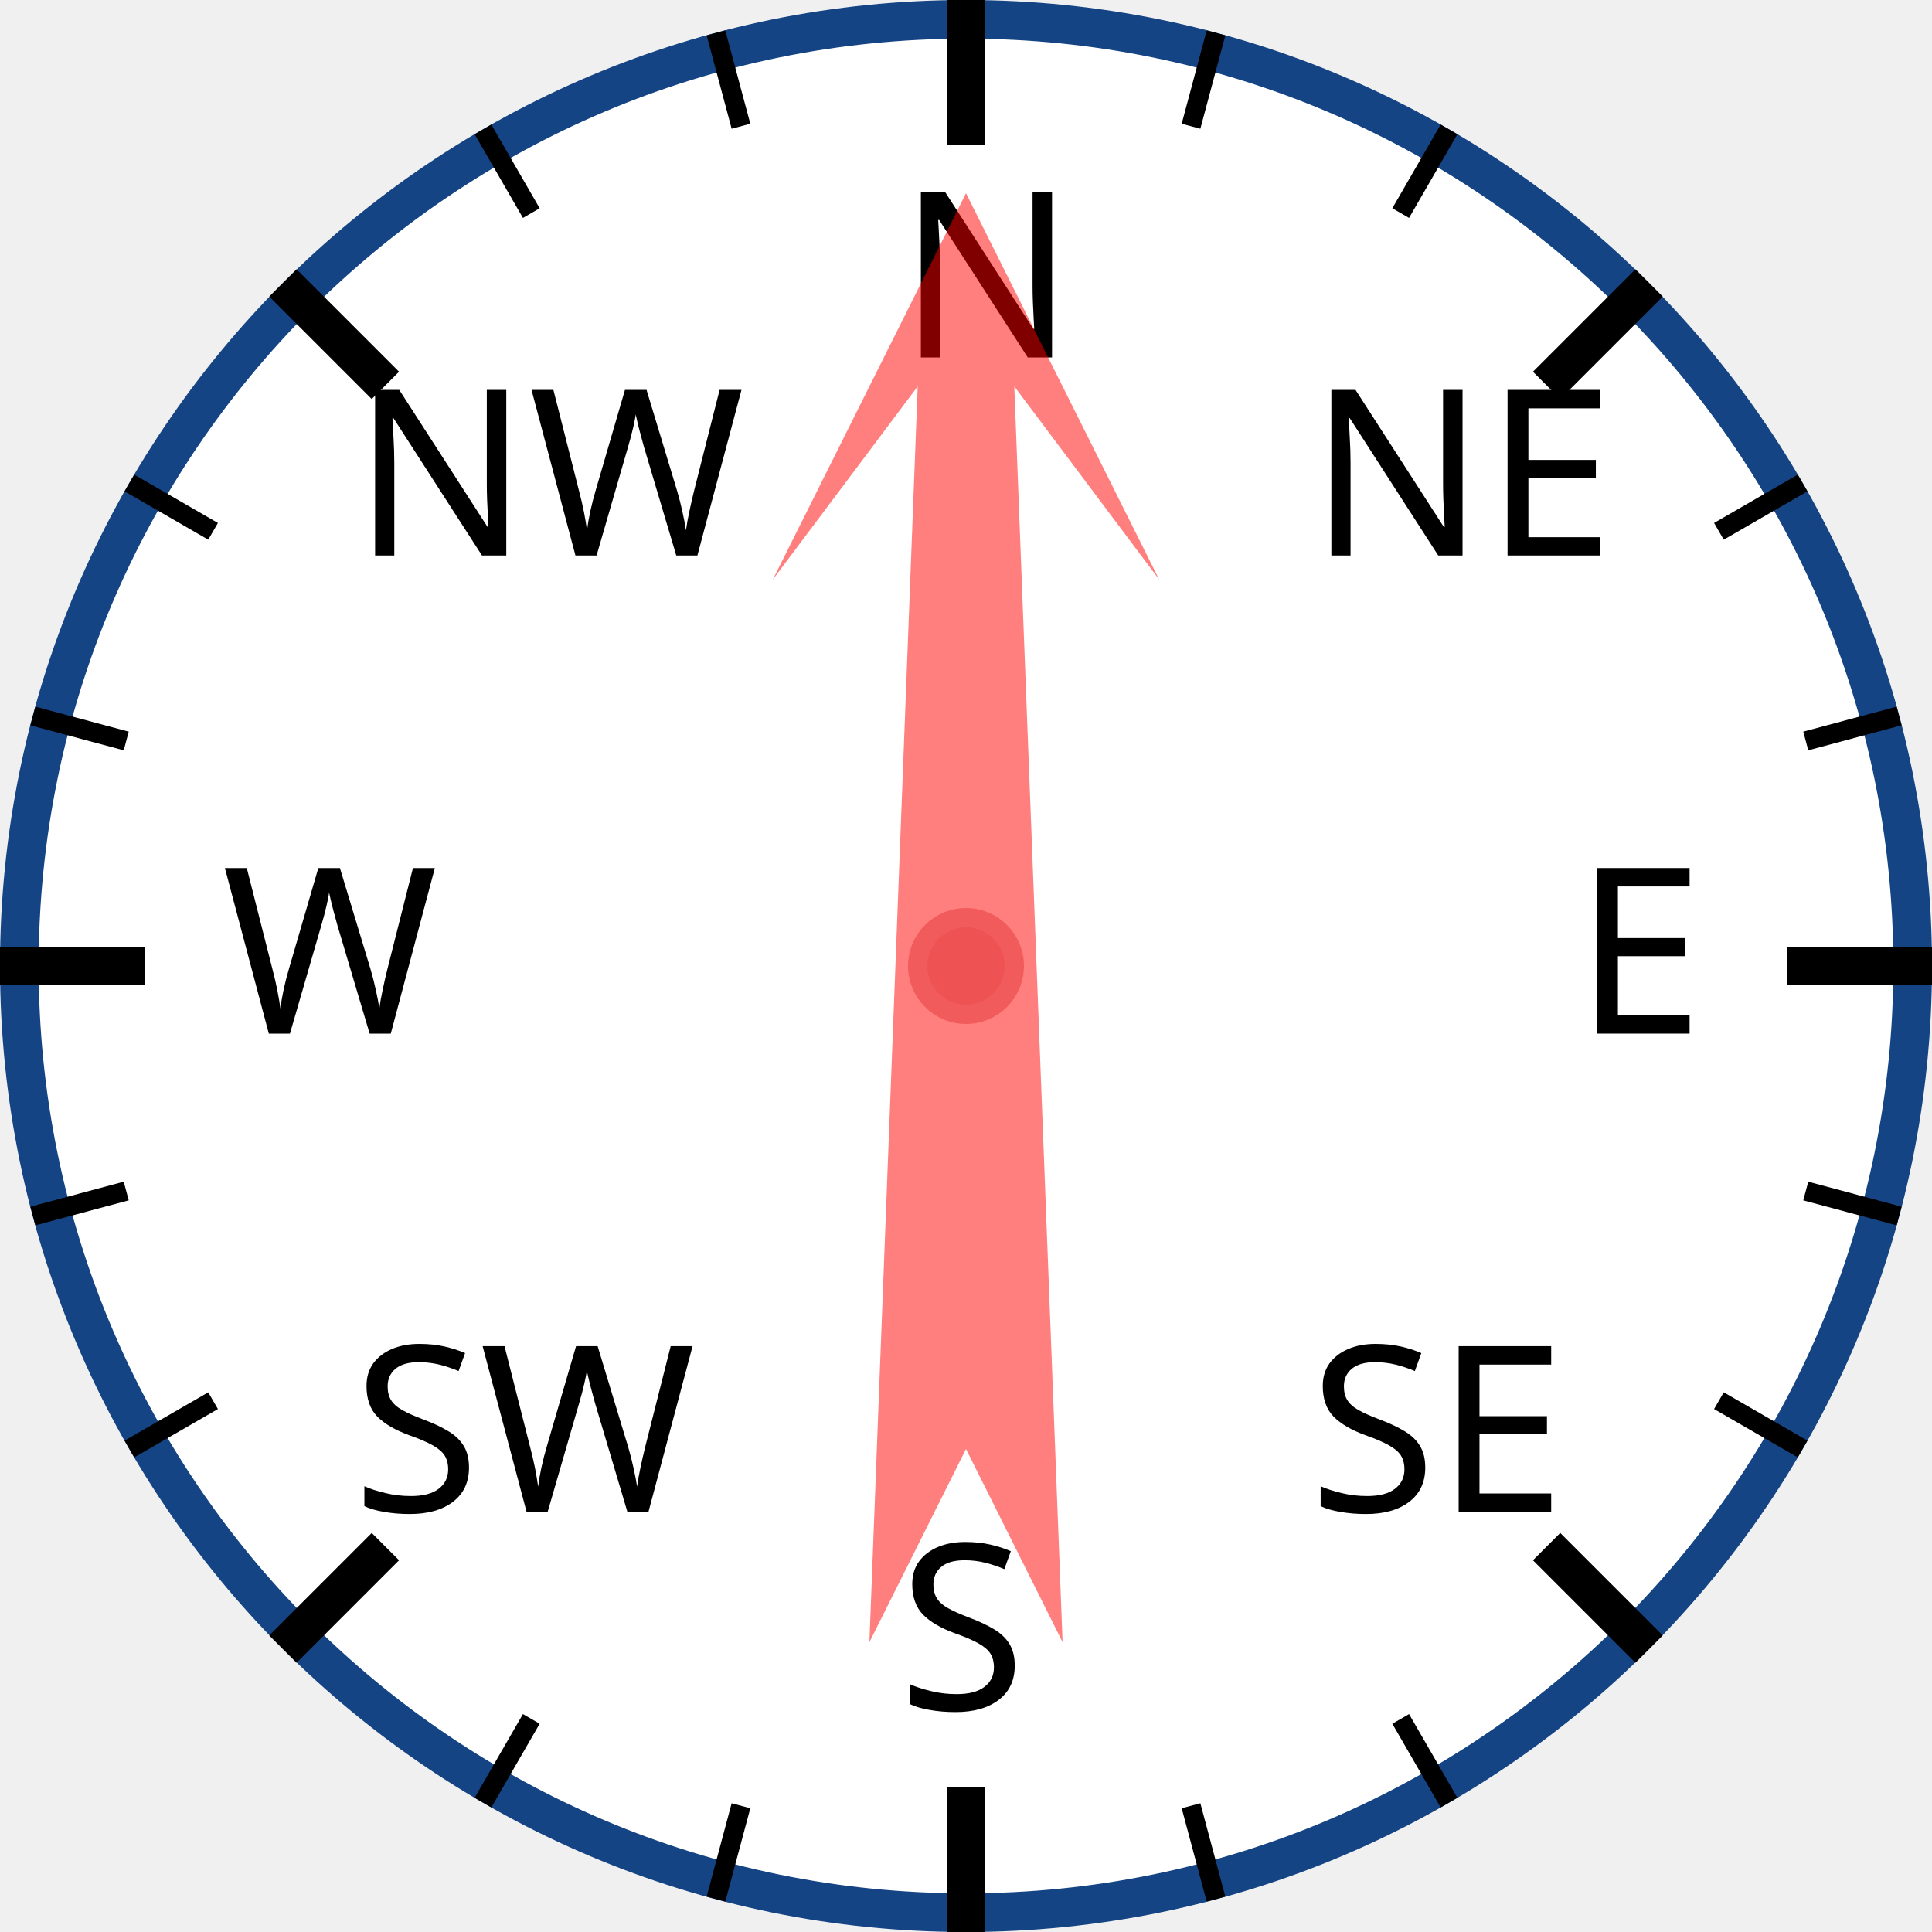
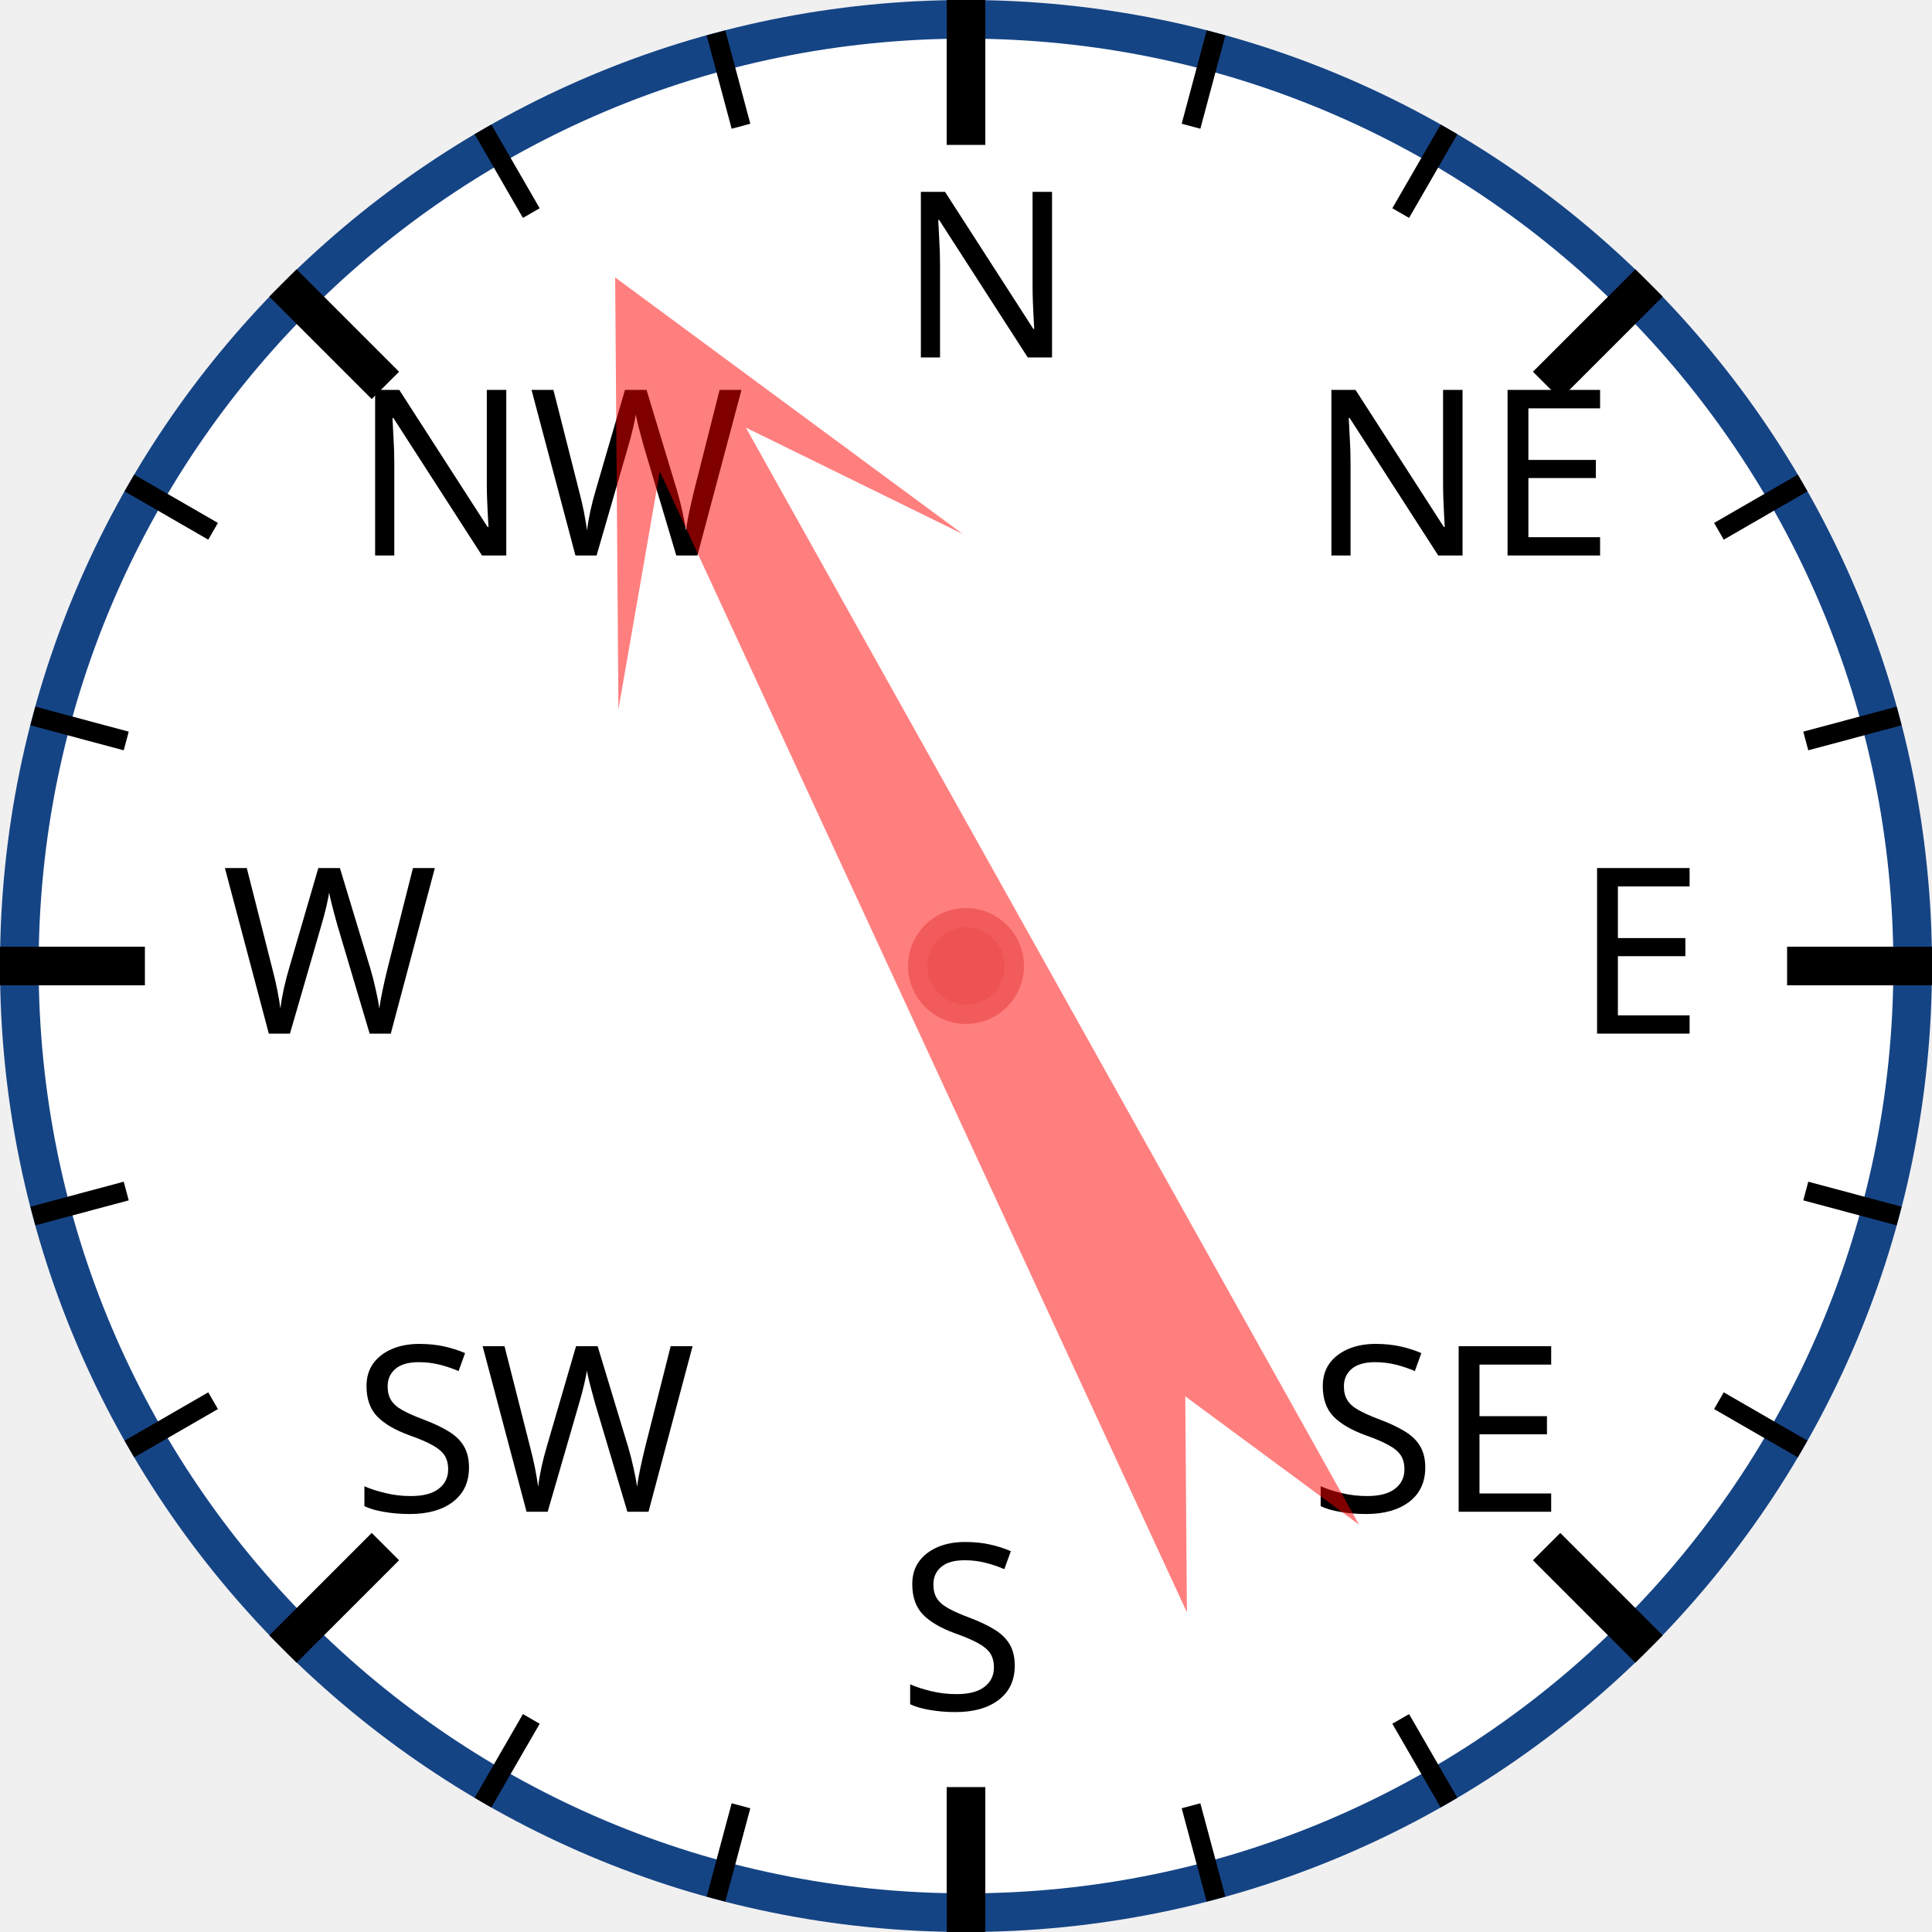
<svg xmlns="http://www.w3.org/2000/svg" width="120px" height="120px" viewBox="0 0 200 200">
  <circle cx="100" cy="100" r="98" style="fill: white; stroke: #154485; stroke-width: 4;" />
  <text x="93.0" y="37.0" style="font-family: sans-serif; font-size: 18pt;">N</text>
  <line x1="100.0" y1="0.0" x2="100.0" y2="15.0" style="stroke: black; stroke-width: 4;" />
  <line x1="74.118" y1="3.407" x2="76.706" y2="13.067" style="stroke: black; stroke-width: 2;" />
  <line x1="50" y1="13.397" x2="55" y2="22.058" style="stroke: black; stroke-width: 2;" />
  <text x="36.503" y="57.503" style="font-family: sans-serif; font-size: 18pt;">NW</text>
  <line x1="29.289" y1="29.289" x2="39.896" y2="39.896" style="stroke: black; stroke-width: 4;" />
  <line x1="13.397" y1="50" x2="22.058" y2="55" style="stroke: black; stroke-width: 2;" />
  <line x1="3.407" y1="74.118" x2="13.067" y2="76.706" style="stroke: black; stroke-width: 2;" />
  <text x="23.0" y="107.0" style="font-family: sans-serif; font-size: 18pt;">W</text>
  <line x1="0.0" y1="100.0" x2="15.0" y2="100.0" style="stroke: black; stroke-width: 4;" />
  <line x1="3.407" y1="125.882" x2="13.067" y2="123.294" style="stroke: black; stroke-width: 2;" />
  <line x1="13.397" y1="150" x2="22.058" y2="145" style="stroke: black; stroke-width: 2;" />
  <text x="36.503" y="156.497" style="font-family: sans-serif; font-size: 18pt;">SW</text>
  <line x1="29.289" y1="170.711" x2="39.896" y2="160.104" style="stroke: black; stroke-width: 4;" />
  <line x1="50" y1="186.603" x2="55" y2="177.942" style="stroke: black; stroke-width: 2;" />
  <line x1="74.118" y1="196.593" x2="76.706" y2="186.933" style="stroke: black; stroke-width: 2;" />
  <text x="93" y="177.0" style="font-family: sans-serif; font-size: 18pt;">S</text>
  <line x1="100" y1="200.0" x2="100" y2="185.0" style="stroke: black; stroke-width: 4;" />
  <line x1="125.882" y1="196.593" x2="123.294" y2="186.933" style="stroke: black; stroke-width: 2;" />
  <line x1="150.0" y1="186.603" x2="145.0" y2="177.942" style="stroke: black; stroke-width: 2;" />
  <text x="135.497" y="156.497" style="font-family: sans-serif; font-size: 18pt;">SE</text>
  <line x1="170.711" y1="170.711" x2="160.104" y2="160.104" style="stroke: black; stroke-width: 4;" />
  <line x1="186.603" y1="150" x2="177.942" y2="145" style="stroke: black; stroke-width: 2;" />
  <line x1="196.593" y1="125.882" x2="186.933" y2="123.294" style="stroke: black; stroke-width: 2;" />
  <text x="163.0" y="107" style="font-family: sans-serif; font-size: 18pt;">E</text>
  <line x1="200.0" y1="100" x2="185.0" y2="100" style="stroke: black; stroke-width: 4;" />
  <line x1="196.593" y1="74.118" x2="186.933" y2="76.706" style="stroke: black; stroke-width: 2;" />
  <line x1="186.603" y1="50" x2="177.942" y2="55" style="stroke: black; stroke-width: 2;" />
  <text x="135.497" y="57.503" style="font-family: sans-serif; font-size: 18pt;">NE</text>
  <line x1="170.711" y1="29.289" x2="160.104" y2="39.896" style="stroke: black; stroke-width: 4;" />
  <line x1="150" y1="13.397" x2="145" y2="22.058" style="stroke: black; stroke-width: 2;" />
  <line x1="125.882" y1="3.407" x2="123.294" y2="13.067" style="stroke: black; stroke-width: 2;" />
-   <polygon points="100 20 120 60 105 40 110 170 100 150 90 170 95 40 80 60" style="fill: red; fill-opacity: 0.5;" transform="rotate(0,100,100)" />
+   <polygon points="100 20 120 60 105 40 110 170 100 150 90 170 95 40 80 60" style="fill: red; fill-opacity: 0.5;" transform="rotate(333,100,100)" />
  <circle cx="100" cy="100" r="5" style="fill: #EE5252; stroke: #F25B5B; stroke-width: 2;" />
</svg>
